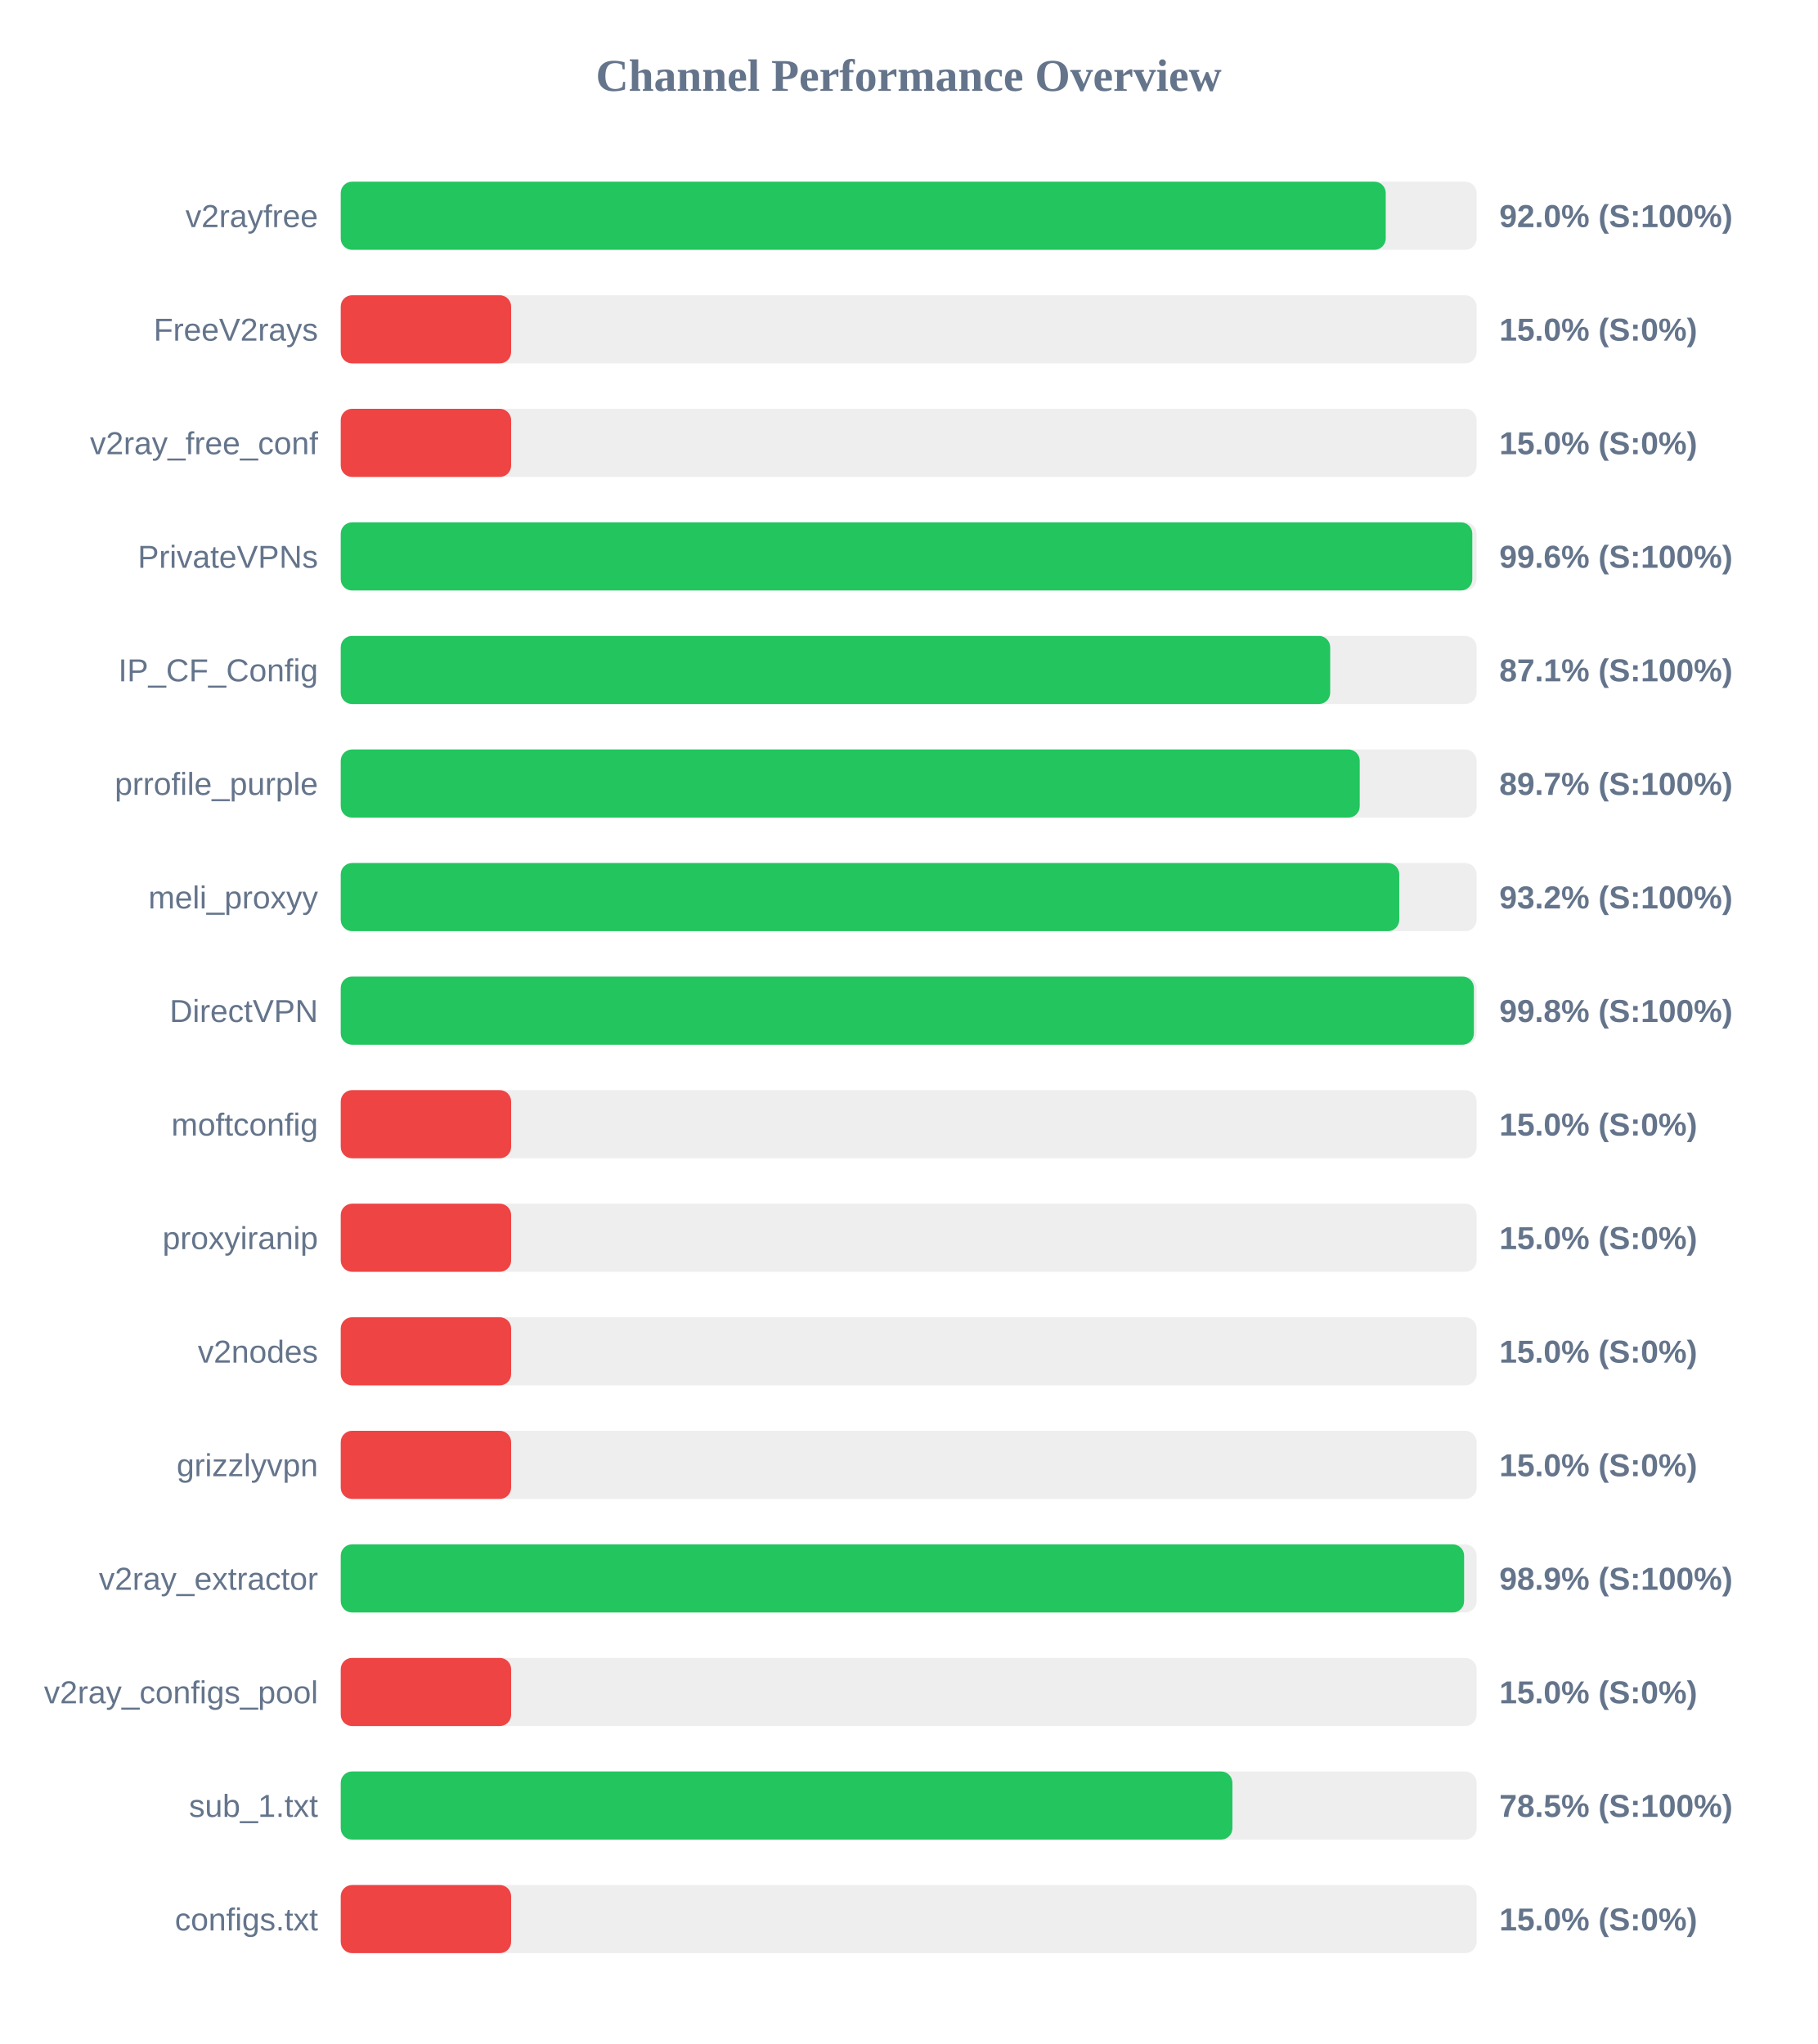
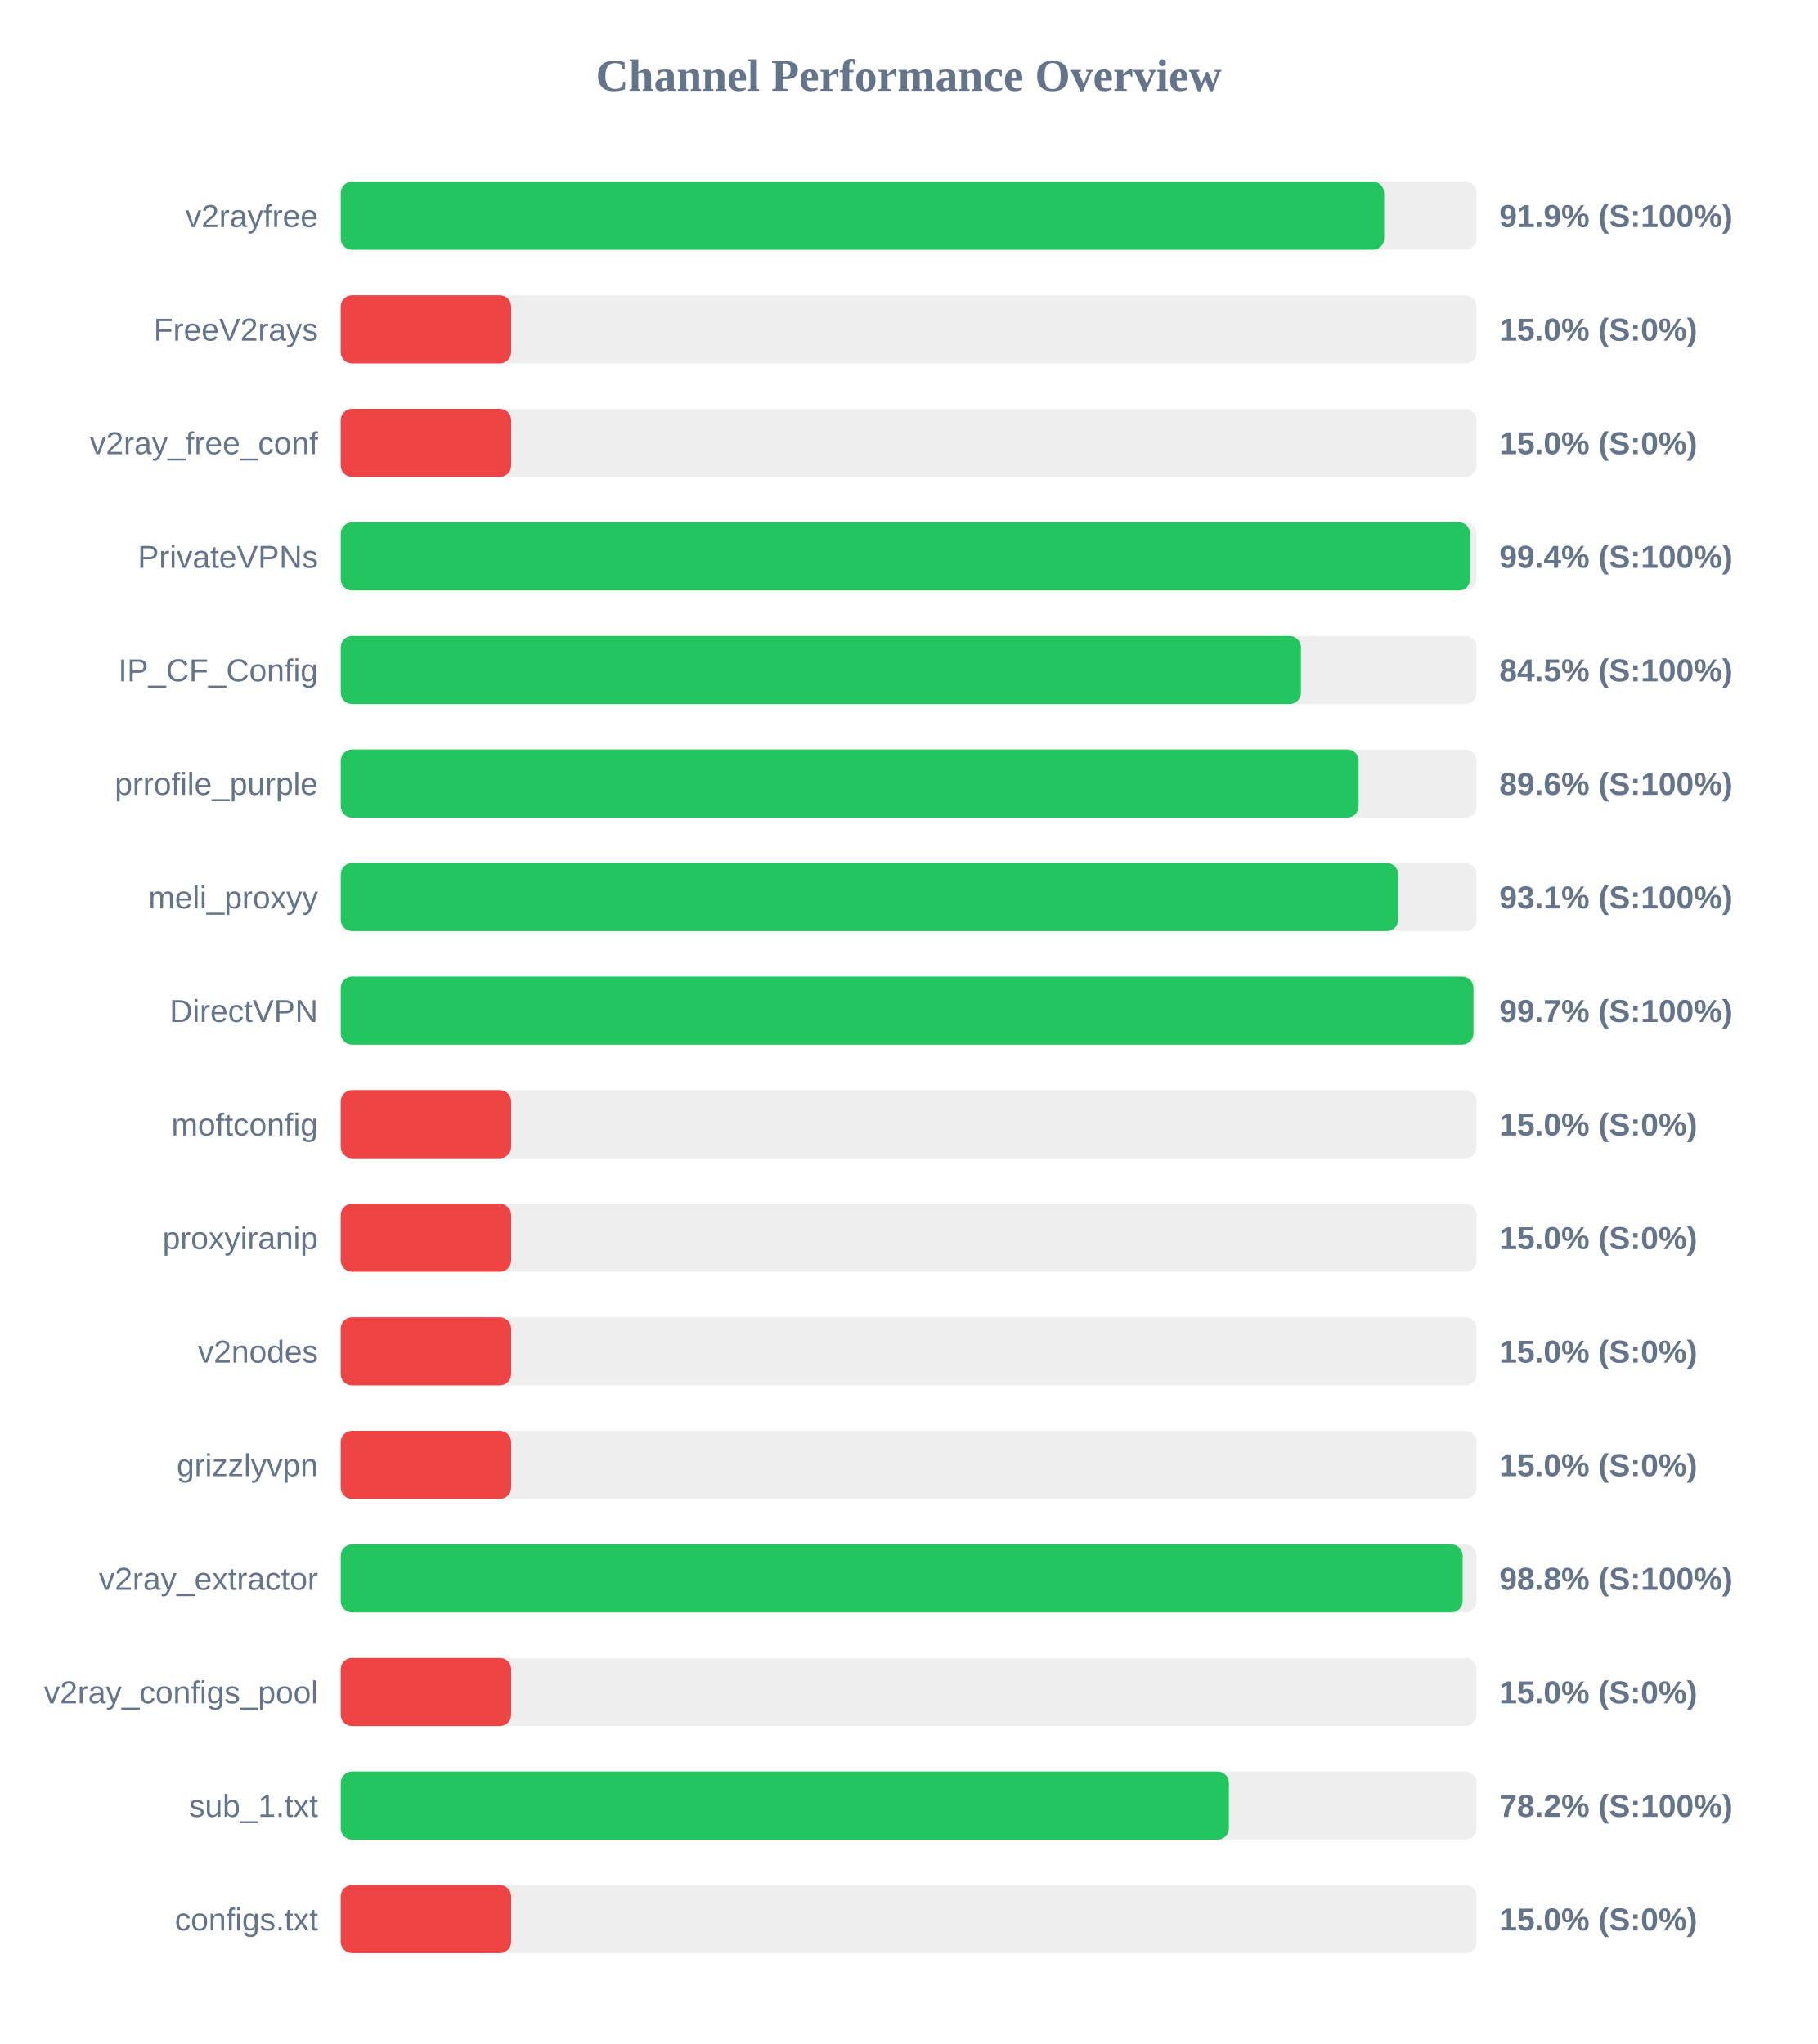
<svg xmlns="http://www.w3.org/2000/svg" width="800" height="900" version="1.1">
  <style>
        .row { font: 14px Arial; fill: #64748b; }
        .score { font: bold 14px Arial; fill: #64748b; }
    </style>
  <text x="400" y="40" text-anchor="middle" font-size="20px" font-weight="bold" fill="#64748b">Channel Performance Overview</text>
  <rect x="150" y="80" width="500" height="30" fill="#eee" rx="5" />
-   <rect x="150" y="80" width="460.0" height="30" fill="#22c55e" rx="5" />
+   <rect x="150" y="80" width="459.3" height="30" fill="#22c55e" rx="5" />
  <text x="140" y="100" text-anchor="end" class="row">v2rayfree</text>
-   <text x="660" y="100" text-anchor="start" class="score">92.0% (S:100%)</text>
+   <text x="660" y="100" text-anchor="start" class="score">91.9% (S:100%)</text>
  <rect x="150" y="130" width="500" height="30" fill="#eee" rx="5" />
  <rect x="150" y="130" width="75.0" height="30" fill="#ef4444" rx="5" />
  <text x="140" y="150" text-anchor="end" class="row">FreeV2rays</text>
  <text x="660" y="150" text-anchor="start" class="score">15.0% (S:0%)</text>
  <rect x="150" y="180" width="500" height="30" fill="#eee" rx="5" />
  <rect x="150" y="180" width="75.0" height="30" fill="#ef4444" rx="5" />
  <text x="140" y="200" text-anchor="end" class="row">v2ray_free_conf</text>
  <text x="660" y="200" text-anchor="start" class="score">15.0% (S:0%)</text>
  <rect x="150" y="230" width="500" height="30" fill="#eee" rx="5" />
-   <rect x="150" y="230" width="498.1" height="30" fill="#22c55e" rx="5" />
+   <rect x="150" y="230" width="497.15" height="30" fill="#22c55e" rx="5" />
  <text x="140" y="250" text-anchor="end" class="row">PrivateVPNs</text>
-   <text x="660" y="250" text-anchor="start" class="score">99.6% (S:100%)</text>
+   <text x="660" y="250" text-anchor="start" class="score">99.4% (S:100%)</text>
  <rect x="150" y="280" width="500" height="30" fill="#eee" rx="5" />
-   <rect x="150" y="280" width="435.55" height="30" fill="#22c55e" rx="5" />
+   <rect x="150" y="280" width="422.65" height="30" fill="#22c55e" rx="5" />
  <text x="140" y="300" text-anchor="end" class="row">IP_CF_Config</text>
-   <text x="660" y="300" text-anchor="start" class="score">87.1% (S:100%)</text>
+   <text x="660" y="300" text-anchor="start" class="score">84.5% (S:100%)</text>
  <rect x="150" y="330" width="500" height="30" fill="#eee" rx="5" />
-   <rect x="150" y="330" width="448.55" height="30" fill="#22c55e" rx="5" />
+   <rect x="150" y="330" width="448.05" height="30" fill="#22c55e" rx="5" />
  <text x="140" y="350" text-anchor="end" class="row">prrofile_purple</text>
-   <text x="660" y="350" text-anchor="start" class="score">89.7% (S:100%)</text>
+   <text x="660" y="350" text-anchor="start" class="score">89.6% (S:100%)</text>
  <rect x="150" y="380" width="500" height="30" fill="#eee" rx="5" />
-   <rect x="150" y="380" width="465.95" height="30" fill="#22c55e" rx="5" />
+   <rect x="150" y="380" width="465.45" height="30" fill="#22c55e" rx="5" />
  <text x="140" y="400" text-anchor="end" class="row">meli_proxyy</text>
-   <text x="660" y="400" text-anchor="start" class="score">93.2% (S:100%)</text>
+   <text x="660" y="400" text-anchor="start" class="score">93.1% (S:100%)</text>
  <rect x="150" y="430" width="500" height="30" fill="#eee" rx="5" />
-   <rect x="150" y="430" width="498.8" height="30" fill="#22c55e" rx="5" />
+   <rect x="150" y="430" width="498.6" height="30" fill="#22c55e" rx="5" />
  <text x="140" y="450" text-anchor="end" class="row">DirectVPN</text>
-   <text x="660" y="450" text-anchor="start" class="score">99.8% (S:100%)</text>
+   <text x="660" y="450" text-anchor="start" class="score">99.7% (S:100%)</text>
  <rect x="150" y="480" width="500" height="30" fill="#eee" rx="5" />
  <rect x="150" y="480" width="75.0" height="30" fill="#ef4444" rx="5" />
  <text x="140" y="500" text-anchor="end" class="row">moftconfig</text>
  <text x="660" y="500" text-anchor="start" class="score">15.0% (S:0%)</text>
  <rect x="150" y="530" width="500" height="30" fill="#eee" rx="5" />
  <rect x="150" y="530" width="75.0" height="30" fill="#ef4444" rx="5" />
  <text x="140" y="550" text-anchor="end" class="row">proxyiranip</text>
  <text x="660" y="550" text-anchor="start" class="score">15.0% (S:0%)</text>
  <rect x="150" y="580" width="500" height="30" fill="#eee" rx="5" />
  <rect x="150" y="580" width="75.0" height="30" fill="#ef4444" rx="5" />
  <text x="140" y="600" text-anchor="end" class="row">v2nodes</text>
  <text x="660" y="600" text-anchor="start" class="score">15.0% (S:0%)</text>
  <rect x="150" y="630" width="500" height="30" fill="#eee" rx="5" />
  <rect x="150" y="630" width="75.0" height="30" fill="#ef4444" rx="5" />
  <text x="140" y="650" text-anchor="end" class="row">grizzlyvpn</text>
  <text x="660" y="650" text-anchor="start" class="score">15.0% (S:0%)</text>
  <rect x="150" y="680" width="500" height="30" fill="#eee" rx="5" />
-   <rect x="150" y="680" width="494.5" height="30" fill="#22c55e" rx="5" />
+   <rect x="150" y="680" width="493.85" height="30" fill="#22c55e" rx="5" />
  <text x="140" y="700" text-anchor="end" class="row">v2ray_extractor</text>
-   <text x="660" y="700" text-anchor="start" class="score">98.9% (S:100%)</text>
+   <text x="660" y="700" text-anchor="start" class="score">98.8% (S:100%)</text>
  <rect x="150" y="730" width="500" height="30" fill="#eee" rx="5" />
  <rect x="150" y="730" width="75.0" height="30" fill="#ef4444" rx="5" />
  <text x="140" y="750" text-anchor="end" class="row">v2ray_configs_pool</text>
  <text x="660" y="750" text-anchor="start" class="score">15.0% (S:0%)</text>
  <rect x="150" y="780" width="500" height="30" fill="#eee" rx="5" />
-   <rect x="150" y="780" width="392.5" height="30" fill="#22c55e" rx="5" />
+   <rect x="150" y="780" width="390.95" height="30" fill="#22c55e" rx="5" />
  <text x="140" y="800" text-anchor="end" class="row">sub_1.txt</text>
-   <text x="660" y="800" text-anchor="start" class="score">78.5% (S:100%)</text>
+   <text x="660" y="800" text-anchor="start" class="score">78.2% (S:100%)</text>
  <rect x="150" y="830" width="500" height="30" fill="#eee" rx="5" />
  <rect x="150" y="830" width="75.0" height="30" fill="#ef4444" rx="5" />
  <text x="140" y="850" text-anchor="end" class="row">configs.txt</text>
  <text x="660" y="850" text-anchor="start" class="score">15.0% (S:0%)</text>
</svg>
